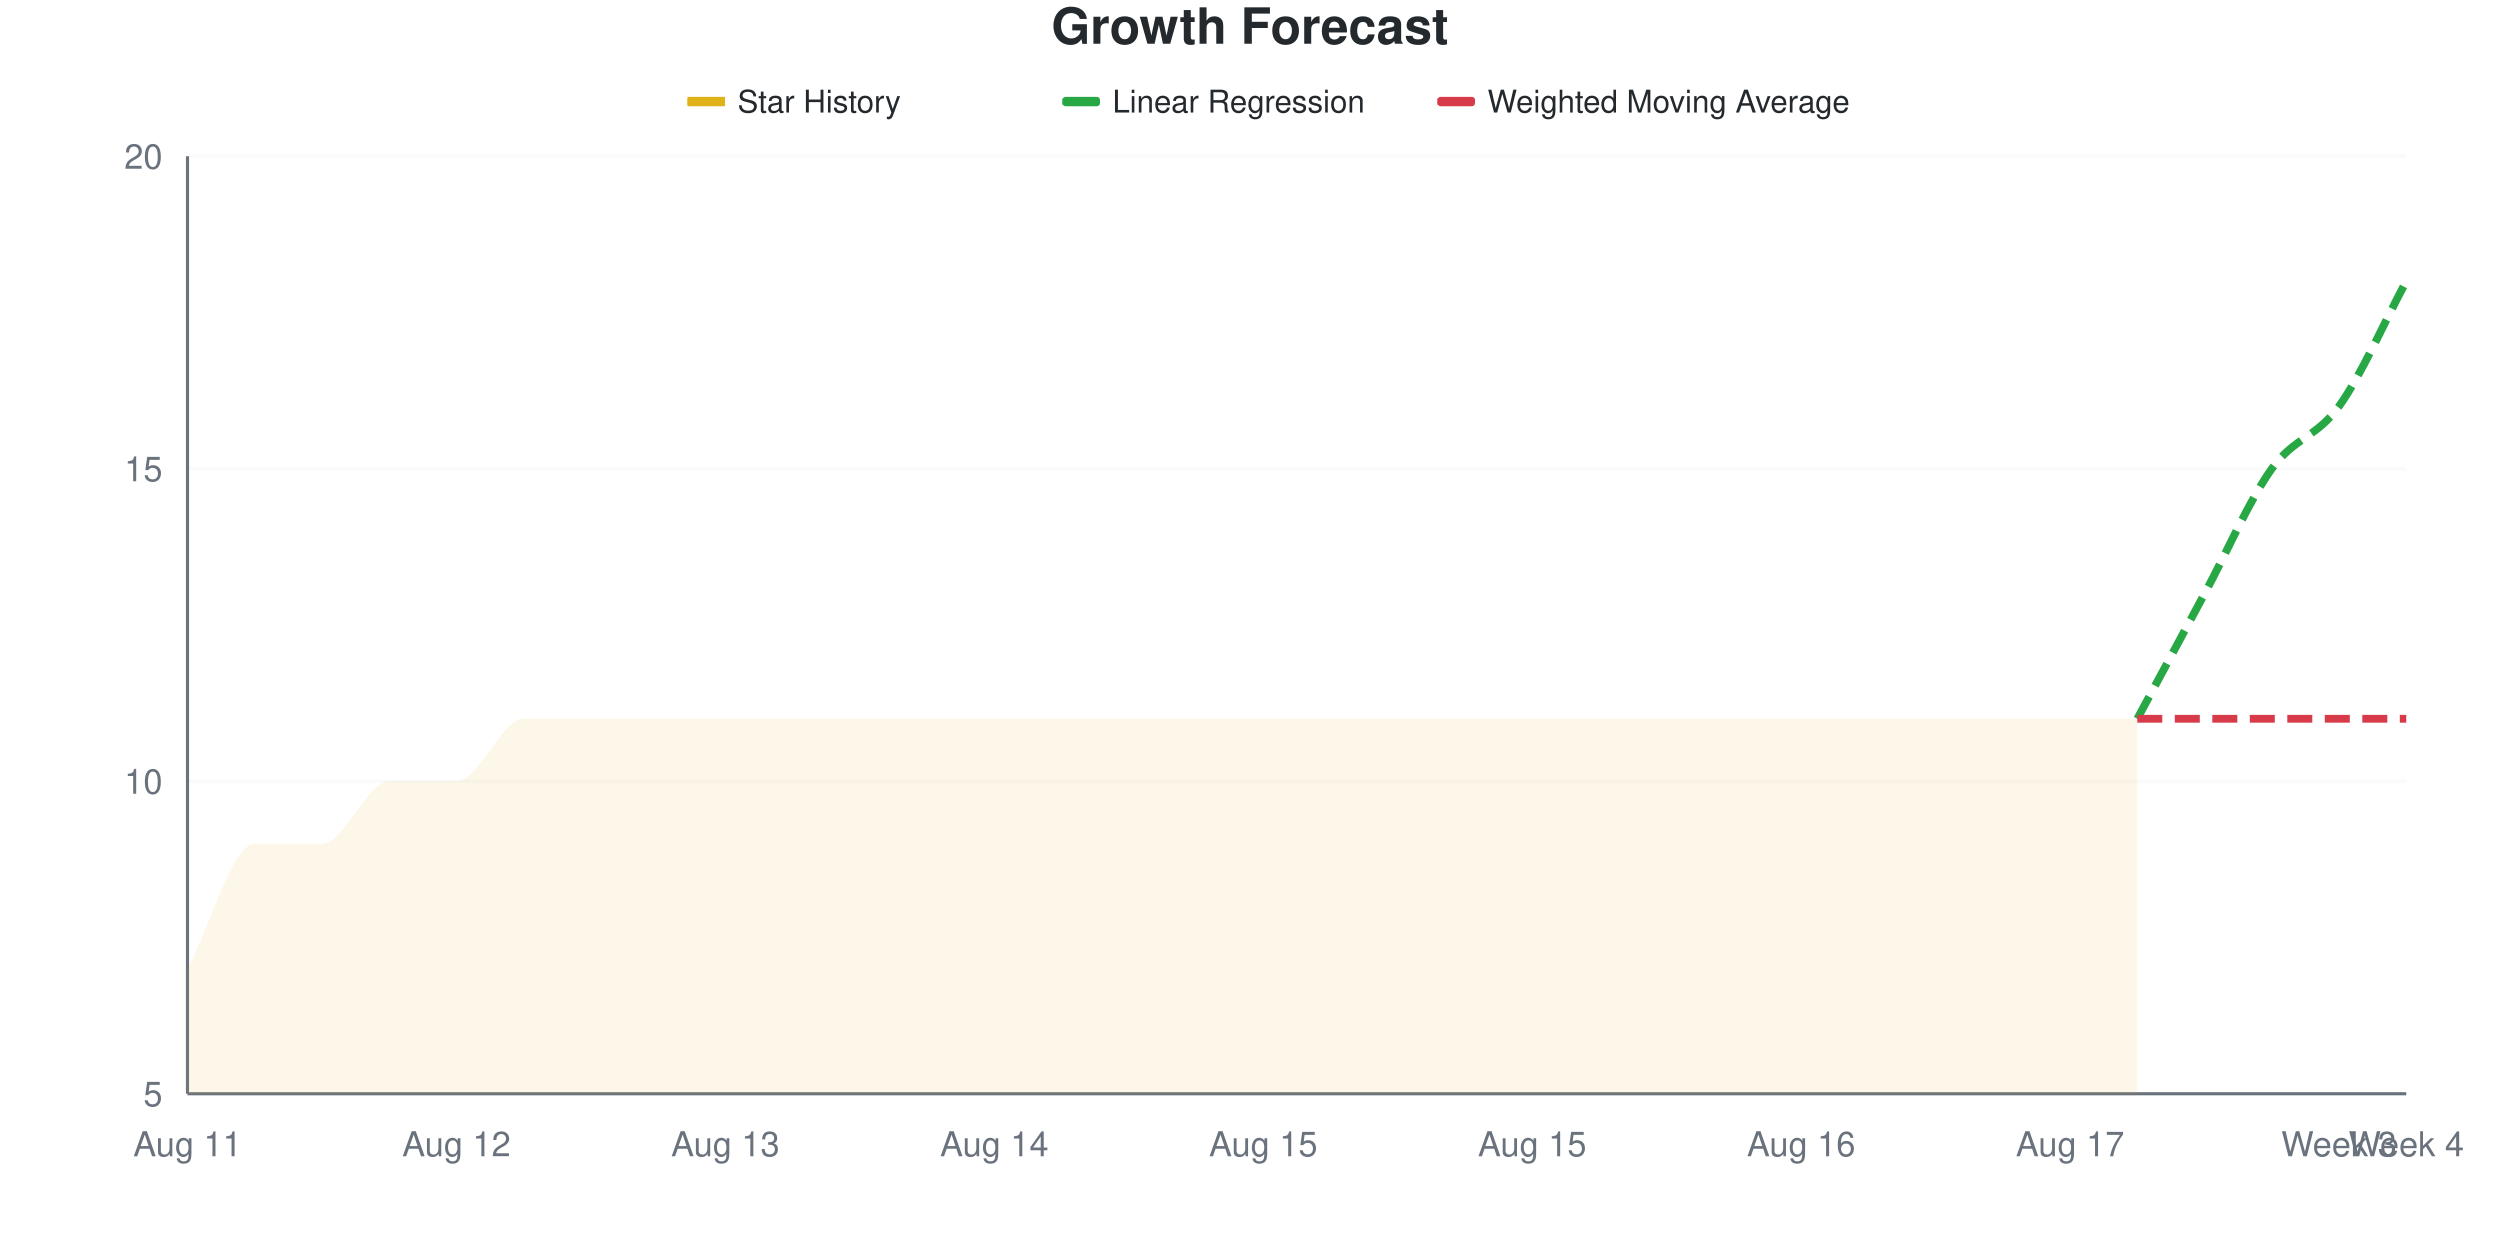
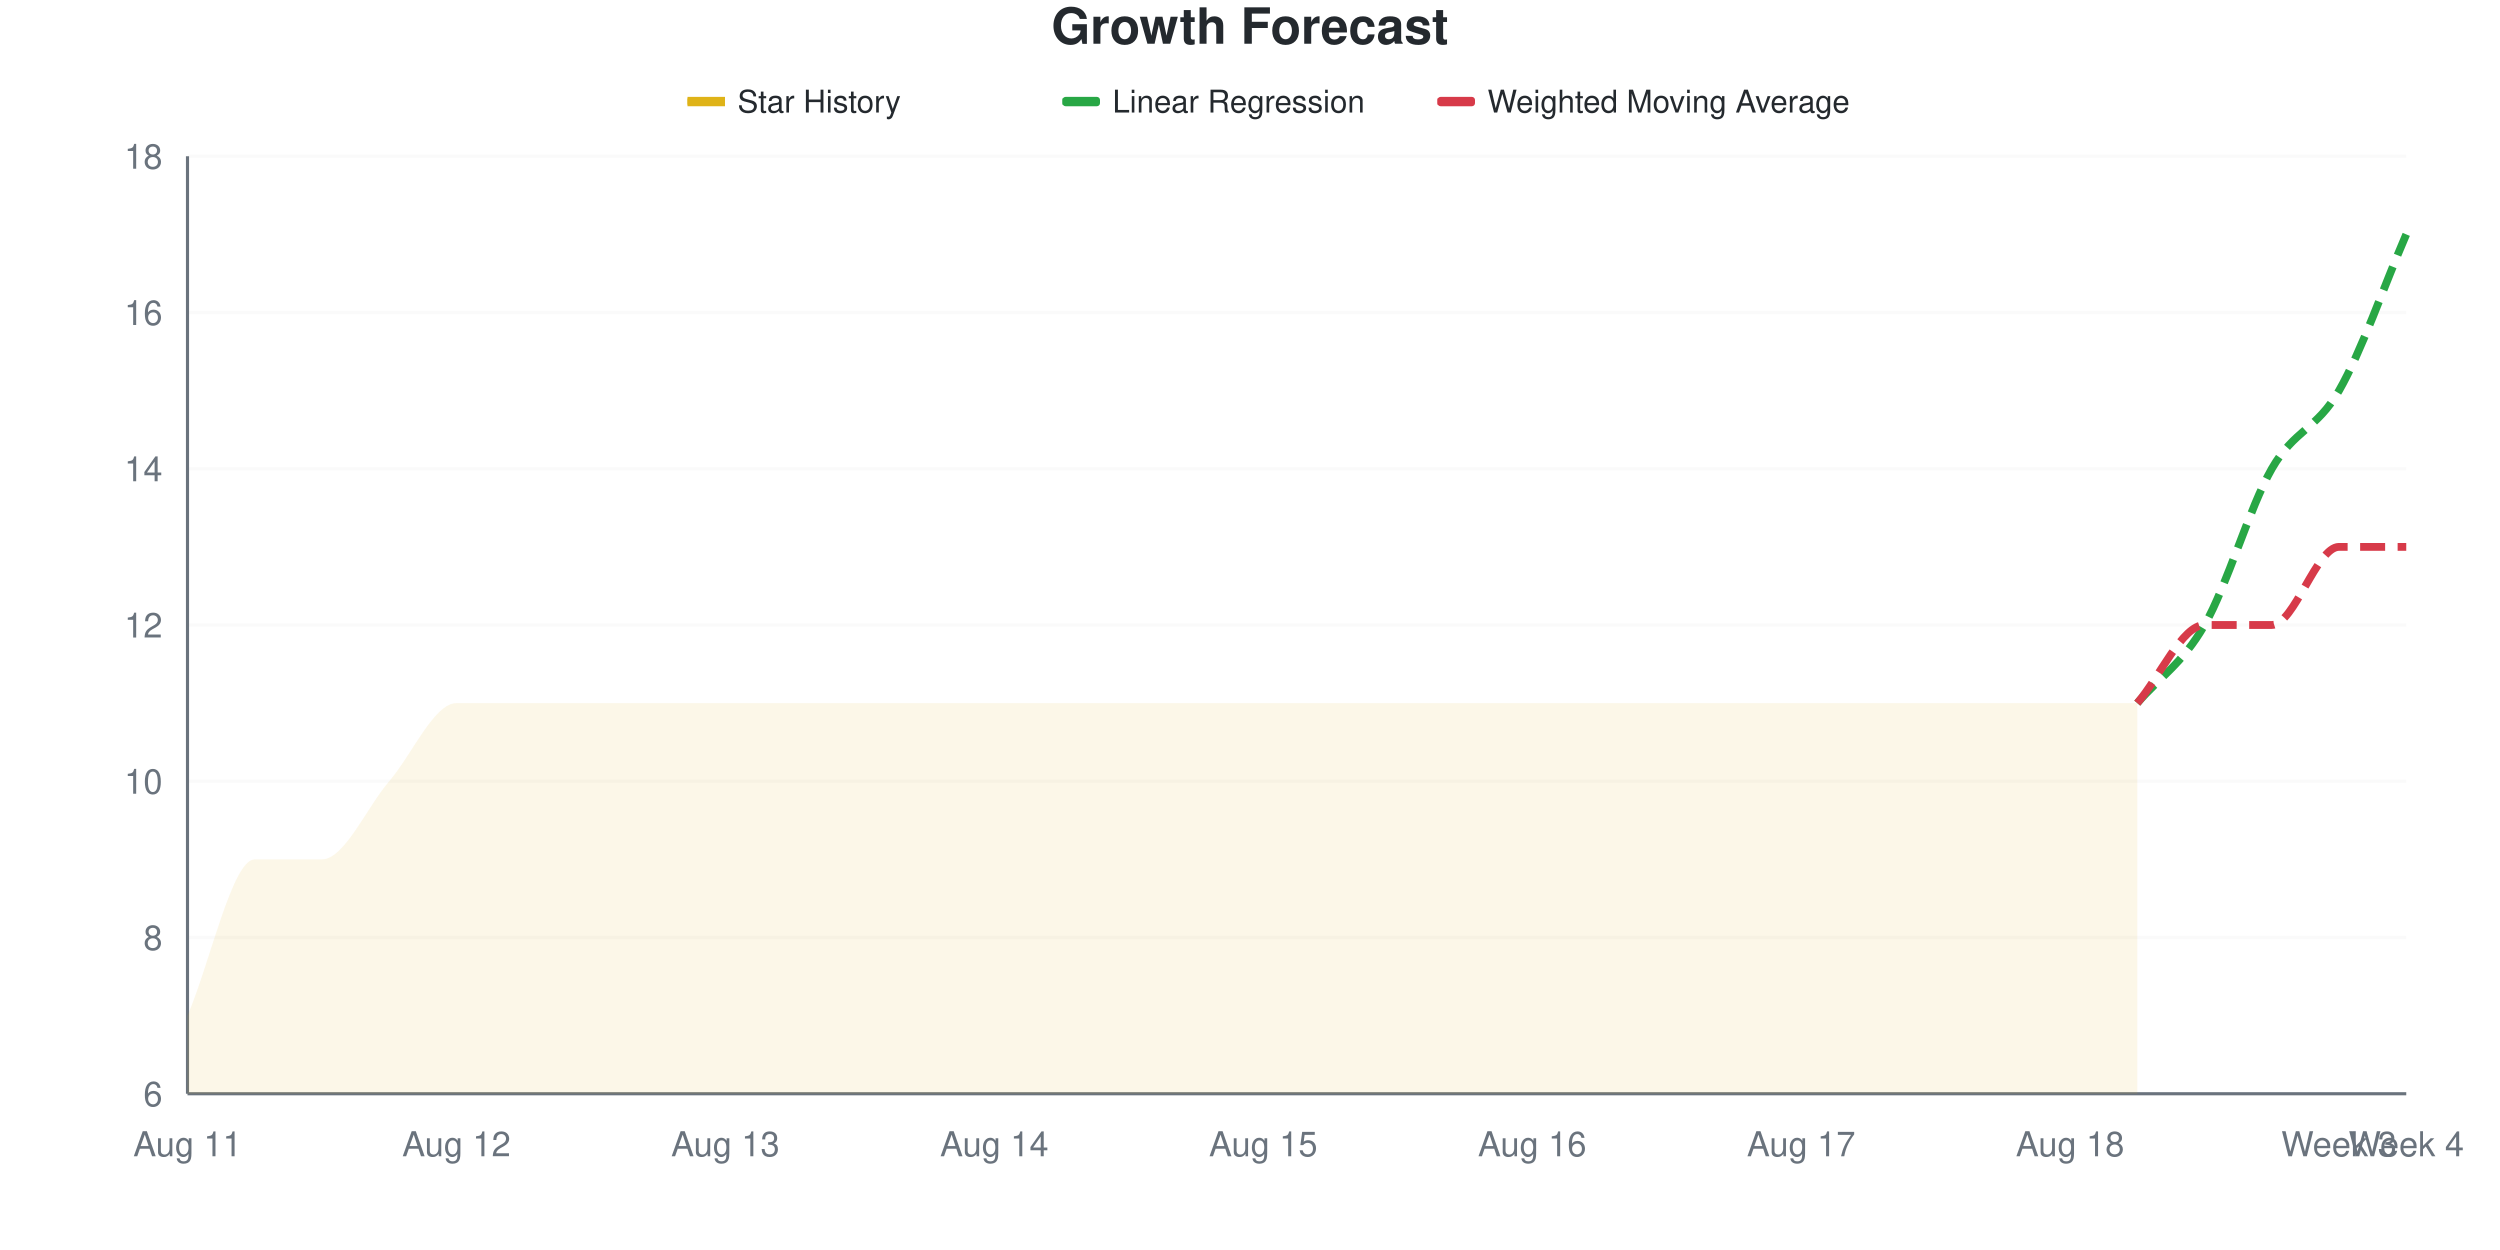
<svg xmlns="http://www.w3.org/2000/svg" viewBox="0 0 800 400" width="800" height="400">
  <style>
    @keyframes drawLine {
      to { stroke-dashoffset: 0; }
    }
    @keyframes fadeInPoint {
      from { opacity: 0; }
      to { opacity: 1; }
    }
    .data-line-0 {
-       stroke-dasharray: 1056;
-       stroke-dashoffset: 1056;
+       stroke-dasharray: 1058;
+       stroke-dashoffset: 1058;
      animation: drawLine 2s ease-out forwards;
    }
    .data-point {
      opacity: 0;
      animation: fadeInPoint 0.5s ease-out forwards;
    }
    .chart-bg { fill: #fff; }
    .chart-text { fill: #24292e; }
    .chart-muted { fill: #6a737d; }
    .chart-grid { stroke: #eee; }
    .chart-axis { stroke: #6a737d; }
    @media (prefers-color-scheme: dark) {
      .chart-bg { fill: #0d1117; }
      .chart-text { fill: #e6edf3; }
      .chart-muted { fill: #8b949e; }
      .chart-grid { stroke: #21262d; }
      .chart-axis { stroke: #8b949e; }
    }
  </style>
  <rect width="800" height="400" class="chart-bg" />
  <text x="400" y="14" text-anchor="middle" class="chart-text" font-size="16" font-weight="bold" font-family="-apple-system, BlinkMacSystemFont, 'Segoe UI', Helvetica, Arial, sans-serif">Growth Forecast</text>
  <g class="legend">
    <rect x="220" y="31" width="12" height="3" fill="#dfb317" />
    <line x1="220" y1="32.5" x2="232" y2="32.5" stroke="#dfb317" stroke-width="2" />
    <text x="236" y="36" class="chart-text" font-size="10" font-family="-apple-system, BlinkMacSystemFont, 'Segoe UI', Helvetica, Arial, sans-serif">Star History</text>
    <rect x="340" y="31" width="12" height="3" fill="#28a745" rx="1" />
    <line x1="340" y1="32.5" x2="352" y2="32.5" stroke="#28a745" stroke-width="2" stroke-dasharray="4,2" />
    <text x="356" y="36" class="chart-text" font-size="10" font-family="-apple-system, BlinkMacSystemFont, 'Segoe UI', Helvetica, Arial, sans-serif">Linear Regression</text>
    <rect x="460" y="31" width="12" height="3" fill="#d73a49" rx="1" />
    <line x1="460" y1="32.5" x2="472" y2="32.5" stroke="#d73a49" stroke-width="2" stroke-dasharray="4,2" />
    <text x="476" y="36" class="chart-text" font-size="10" font-family="-apple-system, BlinkMacSystemFont, 'Segoe UI', Helvetica, Arial, sans-serif">Weighted Moving Average</text>
  </g>
  <g class="grid">
    <line x1="60" y1="350" x2="770" y2="350" class="chart-grid" stroke-opacity="0.3" />
-     <text x="52" y="354" text-anchor="end" class="chart-muted" font-size="11" font-family="-apple-system, BlinkMacSystemFont, 'Segoe UI', Helvetica, Arial, sans-serif">5</text>
+     <text x="52" y="354" text-anchor="end" class="chart-muted" font-size="11" font-family="-apple-system, BlinkMacSystemFont, 'Segoe UI', Helvetica, Arial, sans-serif">6</text>
+     <line x1="60" y1="300" x2="770" y2="300" class="chart-grid" stroke-opacity="0.3" />
+     <text x="52" y="304" text-anchor="end" class="chart-muted" font-size="11" font-family="-apple-system, BlinkMacSystemFont, 'Segoe UI', Helvetica, Arial, sans-serif">8</text>
    <line x1="60" y1="250" x2="770" y2="250" class="chart-grid" stroke-opacity="0.3" />
    <text x="52" y="254" text-anchor="end" class="chart-muted" font-size="11" font-family="-apple-system, BlinkMacSystemFont, 'Segoe UI', Helvetica, Arial, sans-serif">10</text>
+     <line x1="60" y1="200" x2="770" y2="200" class="chart-grid" stroke-opacity="0.3" />
+     <text x="52" y="204" text-anchor="end" class="chart-muted" font-size="11" font-family="-apple-system, BlinkMacSystemFont, 'Segoe UI', Helvetica, Arial, sans-serif">12</text>
    <line x1="60" y1="150" x2="770" y2="150" class="chart-grid" stroke-opacity="0.3" />
-     <text x="52" y="154" text-anchor="end" class="chart-muted" font-size="11" font-family="-apple-system, BlinkMacSystemFont, 'Segoe UI', Helvetica, Arial, sans-serif">15</text>
+     <text x="52" y="154" text-anchor="end" class="chart-muted" font-size="11" font-family="-apple-system, BlinkMacSystemFont, 'Segoe UI', Helvetica, Arial, sans-serif">14</text>
+     <line x1="60" y1="100" x2="770" y2="100" class="chart-grid" stroke-opacity="0.3" />
+     <text x="52" y="104" text-anchor="end" class="chart-muted" font-size="11" font-family="-apple-system, BlinkMacSystemFont, 'Segoe UI', Helvetica, Arial, sans-serif">16</text>
    <line x1="60" y1="50" x2="770" y2="50" class="chart-grid" stroke-opacity="0.3" />
-     <text x="52" y="54" text-anchor="end" class="chart-muted" font-size="11" font-family="-apple-system, BlinkMacSystemFont, 'Segoe UI', Helvetica, Arial, sans-serif">20</text>
+     <text x="52" y="54" text-anchor="end" class="chart-muted" font-size="11" font-family="-apple-system, BlinkMacSystemFont, 'Segoe UI', Helvetica, Arial, sans-serif">18</text>
  </g>
  <g class="milestones">
    
  </g>
  <g class="x-axis">
    <text x="60" y="370" text-anchor="middle" class="chart-muted" font-size="11" font-family="-apple-system, BlinkMacSystemFont, 'Segoe UI', Helvetica, Arial, sans-serif">Aug 11</text>
    <text x="146.061" y="370" text-anchor="middle" class="chart-muted" font-size="11" font-family="-apple-system, BlinkMacSystemFont, 'Segoe UI', Helvetica, Arial, sans-serif">Aug 12</text>
    <text x="232.121" y="370" text-anchor="middle" class="chart-muted" font-size="11" font-family="-apple-system, BlinkMacSystemFont, 'Segoe UI', Helvetica, Arial, sans-serif">Aug 13</text>
    <text x="318.182" y="370" text-anchor="middle" class="chart-muted" font-size="11" font-family="-apple-system, BlinkMacSystemFont, 'Segoe UI', Helvetica, Arial, sans-serif">Aug 14</text>
    <text x="404.242" y="370" text-anchor="middle" class="chart-muted" font-size="11" font-family="-apple-system, BlinkMacSystemFont, 'Segoe UI', Helvetica, Arial, sans-serif">Aug 15</text>
-     <text x="490.303" y="370" text-anchor="middle" class="chart-muted" font-size="11" font-family="-apple-system, BlinkMacSystemFont, 'Segoe UI', Helvetica, Arial, sans-serif">Aug 15</text>
-     <text x="576.364" y="370" text-anchor="middle" class="chart-muted" font-size="11" font-family="-apple-system, BlinkMacSystemFont, 'Segoe UI', Helvetica, Arial, sans-serif">Aug 16</text>
-     <text x="662.424" y="370" text-anchor="middle" class="chart-muted" font-size="11" font-family="-apple-system, BlinkMacSystemFont, 'Segoe UI', Helvetica, Arial, sans-serif">Aug 17</text>
+     <text x="490.303" y="370" text-anchor="middle" class="chart-muted" font-size="11" font-family="-apple-system, BlinkMacSystemFont, 'Segoe UI', Helvetica, Arial, sans-serif">Aug 16</text>
+     <text x="576.364" y="370" text-anchor="middle" class="chart-muted" font-size="11" font-family="-apple-system, BlinkMacSystemFont, 'Segoe UI', Helvetica, Arial, sans-serif">Aug 17</text>
+     <text x="662.424" y="370" text-anchor="middle" class="chart-muted" font-size="11" font-family="-apple-system, BlinkMacSystemFont, 'Segoe UI', Helvetica, Arial, sans-serif">Aug 18</text>
    <text x="748.485" y="370" text-anchor="middle" class="chart-muted" font-size="11" font-family="-apple-system, BlinkMacSystemFont, 'Segoe UI', Helvetica, Arial, sans-serif">Week 3</text>
    <text x="770" y="370" text-anchor="middle" class="chart-muted" font-size="11" font-family="-apple-system, BlinkMacSystemFont, 'Segoe UI', Helvetica, Arial, sans-serif">Week 4</text>
  </g>
  <line x1="60" y1="50" x2="60" y2="350" class="chart-axis" stroke-width="1" />
  <line x1="60" y1="350" x2="770" y2="350" class="chart-axis" stroke-width="1" />
-   <path d="M60,350 L60,310 C67.172,296.667 74.343,270 81.515,270 C88.687,270 95.859,270 103.03,270 C110.202,270 117.374,250 124.545,250 C131.717,250 138.889,250 146.061,250 C153.232,250 160.404,230 167.576,230 C174.747,230 181.919,230 189.091,230 C196.263,230 203.434,230 210.606,230 C217.778,230 224.949,230 232.121,230 C239.293,230 246.465,230 253.636,230 C260.808,230 267.98,230 275.152,230 C282.323,230 289.495,230 296.667,230 C303.838,230 311.01,230 318.182,230 C325.354,230 332.525,230 339.697,230 C346.869,230 354.04,230 361.212,230 C368.384,230 375.556,230 382.727,230 C389.899,230 397.071,230 404.242,230 C411.414,230 418.586,230 425.758,230 C432.929,230 440.101,230 447.273,230 C454.444,230 461.616,230 468.788,230 C475.96,230 483.131,230 490.303,230 C497.475,230 504.646,230 511.818,230 C518.99,230 526.162,230 533.333,230 C540.505,230 547.677,230 554.848,230 C562.02,230 569.192,230 576.364,230 C583.535,230 590.707,230 597.879,230 C605.051,230 612.222,230 619.394,230 C626.566,230 633.737,230 640.909,230 C648.081,230 655.253,230 662.424,230 C669.596,230 676.768,230 683.939,230 L683.939,350 L60,350 Z" fill="#dfb317" fill-opacity="0.1" />
-   <path d="M60,350 L60,310 C67.172,296.667 74.343,270 81.515,270 C88.687,270 95.859,270 103.03,270 C110.202,270 117.374,250 124.545,250 C131.717,250 138.889,250 146.061,250 C153.232,250 160.404,230 167.576,230 C174.747,230 181.919,230 189.091,230 C196.263,230 203.434,230 210.606,230 C217.778,230 224.949,230 232.121,230 C239.293,230 246.465,230 253.636,230 C260.808,230 267.98,230 275.152,230 C282.323,230 289.495,230 296.667,230 C303.838,230 311.01,230 318.182,230 C325.354,230 332.525,230 339.697,230 C346.869,230 354.04,230 361.212,230 C368.384,230 375.556,230 382.727,230 C389.899,230 397.071,230 404.242,230 C411.414,230 418.586,230 425.758,230 C432.929,230 440.101,230 447.273,230 C454.444,230 461.616,230 468.788,230 C475.96,230 483.131,230 490.303,230 C497.475,230 504.646,230 511.818,230 C518.99,230 526.162,230 533.333,230 C540.505,230 547.677,230 554.848,230 C562.02,230 569.192,230 576.364,230 C583.535,230 590.707,230 597.879,230 C605.051,230 612.222,230 619.394,230 C626.566,230 633.737,230 640.909,230 C648.081,230 655.253,230 662.424,230 C669.596,230 676.768,230 683.939,230" fill="none" stroke="#dfb317" stroke-width="2.5" class="data-line-0" />
-   <path d="M683.939,230 C691.111,216.667 698.283,203.333 705.455,190 C712.626,176.667 719.798,160 726.97,150 C734.141,140 741.313,140 748.485,130 C755.657,120 762.828,103.333 770,90" fill="none" stroke="#28a745" stroke-width="2.5" stroke-dasharray="8,4" />
-   <path d="M683.939,230 C691.111,230 698.283,230 705.455,230 C712.626,230 719.798,230 726.97,230 C734.141,230 741.313,230 748.485,230 C755.657,230 762.828,230 770,230" fill="none" stroke="#d73a49" stroke-width="2.5" stroke-dasharray="8,4" />
+   <path d="M60,350 L60,325 C67.172,308.333 74.343,275 81.515,275 C88.687,275 95.859,275 103.03,275 C110.202,275 117.374,258.333 124.545,250 C131.717,241.667 138.889,225 146.061,225 C153.232,225 160.404,225 167.576,225 C174.747,225 181.919,225 189.091,225 C196.263,225 203.434,225 210.606,225 C217.778,225 224.949,225 232.121,225 C239.293,225 246.465,225 253.636,225 C260.808,225 267.98,225 275.152,225 C282.323,225 289.495,225 296.667,225 C303.838,225 311.01,225 318.182,225 C325.354,225 332.525,225 339.697,225 C346.869,225 354.04,225 361.212,225 C368.384,225 375.556,225 382.727,225 C389.899,225 397.071,225 404.242,225 C411.414,225 418.586,225 425.758,225 C432.929,225 440.101,225 447.273,225 C454.444,225 461.616,225 468.788,225 C475.96,225 483.131,225 490.303,225 C497.475,225 504.646,225 511.818,225 C518.99,225 526.162,225 533.333,225 C540.505,225 547.677,225 554.848,225 C562.02,225 569.192,225 576.364,225 C583.535,225 590.707,225 597.879,225 C605.051,225 612.222,225 619.394,225 C626.566,225 633.737,225 640.909,225 C648.081,225 655.253,225 662.424,225 C669.596,225 676.768,225 683.939,225 L683.939,350 L60,350 Z" fill="#dfb317" fill-opacity="0.1" />
+   <path d="M60,350 L60,325 C67.172,308.333 74.343,275 81.515,275 C88.687,275 95.859,275 103.03,275 C110.202,275 117.374,258.333 124.545,250 C131.717,241.667 138.889,225 146.061,225 C153.232,225 160.404,225 167.576,225 C174.747,225 181.919,225 189.091,225 C196.263,225 203.434,225 210.606,225 C217.778,225 224.949,225 232.121,225 C239.293,225 246.465,225 253.636,225 C260.808,225 267.98,225 275.152,225 C282.323,225 289.495,225 296.667,225 C303.838,225 311.01,225 318.182,225 C325.354,225 332.525,225 339.697,225 C346.869,225 354.04,225 361.212,225 C368.384,225 375.556,225 382.727,225 C389.899,225 397.071,225 404.242,225 C411.414,225 418.586,225 425.758,225 C432.929,225 440.101,225 447.273,225 C454.444,225 461.616,225 468.788,225 C475.96,225 483.131,225 490.303,225 C497.475,225 504.646,225 511.818,225 C518.99,225 526.162,225 533.333,225 C540.505,225 547.677,225 554.848,225 C562.02,225 569.192,225 576.364,225 C583.535,225 590.707,225 597.879,225 C605.051,225 612.222,225 619.394,225 C626.566,225 633.737,225 640.909,225 C648.081,225 655.253,225 662.424,225 C669.596,225 676.768,225 683.939,225" fill="none" stroke="#dfb317" stroke-width="2.5" class="data-line-0" />
+   <path d="M683.939,225 C691.111,216.667 698.283,212.5 705.455,200 C712.626,187.5 719.798,162.5 726.97,150 C734.141,137.5 741.313,137.5 748.485,125 C755.657,112.5 762.828,91.667 770,75" fill="none" stroke="#28a745" stroke-width="2.5" stroke-dasharray="8,4" />
+   <path d="M683.939,225 C691.111,216.667 698.283,200 705.455,200 C712.626,200 719.798,200 726.97,200 C734.141,200 741.313,175 748.485,175 C755.657,175 762.828,175 770,175" fill="none" stroke="#d73a49" stroke-width="2.5" stroke-dasharray="8,4" />
  <g class="points">
-     <circle cx="60" cy="310" r="4" fill="#dfb317" class="data-point" style="animation-delay: 1.50s" />
-     <circle cx="81.515" cy="270" r="4" fill="#dfb317" class="data-point" style="animation-delay: 1.55s" />
-     <circle cx="103.03" cy="270" r="4" fill="#dfb317" class="data-point" style="animation-delay: 1.60s" />
+     <circle cx="60" cy="325" r="4" fill="#dfb317" class="data-point" style="animation-delay: 1.50s" />
+     <circle cx="81.515" cy="275" r="4" fill="#dfb317" class="data-point" style="animation-delay: 1.55s" />
+     <circle cx="103.03" cy="275" r="4" fill="#dfb317" class="data-point" style="animation-delay: 1.60s" />
    <circle cx="124.545" cy="250" r="4" fill="#dfb317" class="data-point" style="animation-delay: 1.65s" />
-     <circle cx="146.061" cy="250" r="4" fill="#dfb317" class="data-point" style="animation-delay: 1.70s" />
-     <circle cx="167.576" cy="230" r="4" fill="#dfb317" class="data-point" style="animation-delay: 1.75s" />
-     <circle cx="189.091" cy="230" r="4" fill="#dfb317" class="data-point" style="animation-delay: 1.80s" />
-     <circle cx="210.606" cy="230" r="4" fill="#dfb317" class="data-point" style="animation-delay: 1.85s" />
-     <circle cx="232.121" cy="230" r="4" fill="#dfb317" class="data-point" style="animation-delay: 1.90s" />
-     <circle cx="253.636" cy="230" r="4" fill="#dfb317" class="data-point" style="animation-delay: 1.95s" />
-     <circle cx="275.152" cy="230" r="4" fill="#dfb317" class="data-point" style="animation-delay: 2.00s" />
-     <circle cx="296.667" cy="230" r="4" fill="#dfb317" class="data-point" style="animation-delay: 2.05s" />
-     <circle cx="318.182" cy="230" r="4" fill="#dfb317" class="data-point" style="animation-delay: 2.10s" />
-     <circle cx="339.697" cy="230" r="4" fill="#dfb317" class="data-point" style="animation-delay: 2.15s" />
-     <circle cx="361.212" cy="230" r="4" fill="#dfb317" class="data-point" style="animation-delay: 2.20s" />
-     <circle cx="382.727" cy="230" r="4" fill="#dfb317" class="data-point" style="animation-delay: 2.25s" />
-     <circle cx="404.242" cy="230" r="4" fill="#dfb317" class="data-point" style="animation-delay: 2.30s" />
-     <circle cx="425.758" cy="230" r="4" fill="#dfb317" class="data-point" style="animation-delay: 2.35s" />
-     <circle cx="447.273" cy="230" r="4" fill="#dfb317" class="data-point" style="animation-delay: 2.40s" />
-     <circle cx="468.788" cy="230" r="4" fill="#dfb317" class="data-point" style="animation-delay: 2.45s" />
-     <circle cx="490.303" cy="230" r="4" fill="#dfb317" class="data-point" style="animation-delay: 2.50s" />
-     <circle cx="511.818" cy="230" r="4" fill="#dfb317" class="data-point" style="animation-delay: 2.55s" />
-     <circle cx="533.333" cy="230" r="4" fill="#dfb317" class="data-point" style="animation-delay: 2.60s" />
-     <circle cx="554.848" cy="230" r="4" fill="#dfb317" class="data-point" style="animation-delay: 2.65s" />
-     <circle cx="576.364" cy="230" r="4" fill="#dfb317" class="data-point" style="animation-delay: 2.70s" />
-     <circle cx="597.879" cy="230" r="4" fill="#dfb317" class="data-point" style="animation-delay: 2.75s" />
-     <circle cx="619.394" cy="230" r="4" fill="#dfb317" class="data-point" style="animation-delay: 2.80s" />
-     <circle cx="640.909" cy="230" r="4" fill="#dfb317" class="data-point" style="animation-delay: 2.85s" />
-     <circle cx="662.424" cy="230" r="4" fill="#dfb317" class="data-point" style="animation-delay: 2.90s" />
-     <circle cx="683.939" cy="230" r="4" fill="#dfb317" class="data-point" style="animation-delay: 2.95s" />
+     <circle cx="146.061" cy="225" r="4" fill="#dfb317" class="data-point" style="animation-delay: 1.70s" />
+     <circle cx="167.576" cy="225" r="4" fill="#dfb317" class="data-point" style="animation-delay: 1.75s" />
+     <circle cx="189.091" cy="225" r="4" fill="#dfb317" class="data-point" style="animation-delay: 1.80s" />
+     <circle cx="210.606" cy="225" r="4" fill="#dfb317" class="data-point" style="animation-delay: 1.85s" />
+     <circle cx="232.121" cy="225" r="4" fill="#dfb317" class="data-point" style="animation-delay: 1.90s" />
+     <circle cx="253.636" cy="225" r="4" fill="#dfb317" class="data-point" style="animation-delay: 1.95s" />
+     <circle cx="275.152" cy="225" r="4" fill="#dfb317" class="data-point" style="animation-delay: 2.00s" />
+     <circle cx="296.667" cy="225" r="4" fill="#dfb317" class="data-point" style="animation-delay: 2.05s" />
+     <circle cx="318.182" cy="225" r="4" fill="#dfb317" class="data-point" style="animation-delay: 2.10s" />
+     <circle cx="339.697" cy="225" r="4" fill="#dfb317" class="data-point" style="animation-delay: 2.15s" />
+     <circle cx="361.212" cy="225" r="4" fill="#dfb317" class="data-point" style="animation-delay: 2.20s" />
+     <circle cx="382.727" cy="225" r="4" fill="#dfb317" class="data-point" style="animation-delay: 2.25s" />
+     <circle cx="404.242" cy="225" r="4" fill="#dfb317" class="data-point" style="animation-delay: 2.30s" />
+     <circle cx="425.758" cy="225" r="4" fill="#dfb317" class="data-point" style="animation-delay: 2.35s" />
+     <circle cx="447.273" cy="225" r="4" fill="#dfb317" class="data-point" style="animation-delay: 2.40s" />
+     <circle cx="468.788" cy="225" r="4" fill="#dfb317" class="data-point" style="animation-delay: 2.45s" />
+     <circle cx="490.303" cy="225" r="4" fill="#dfb317" class="data-point" style="animation-delay: 2.50s" />
+     <circle cx="511.818" cy="225" r="4" fill="#dfb317" class="data-point" style="animation-delay: 2.55s" />
+     <circle cx="533.333" cy="225" r="4" fill="#dfb317" class="data-point" style="animation-delay: 2.60s" />
+     <circle cx="554.848" cy="225" r="4" fill="#dfb317" class="data-point" style="animation-delay: 2.65s" />
+     <circle cx="576.364" cy="225" r="4" fill="#dfb317" class="data-point" style="animation-delay: 2.70s" />
+     <circle cx="597.879" cy="225" r="4" fill="#dfb317" class="data-point" style="animation-delay: 2.75s" />
+     <circle cx="619.394" cy="225" r="4" fill="#dfb317" class="data-point" style="animation-delay: 2.80s" />
+     <circle cx="640.909" cy="225" r="4" fill="#dfb317" class="data-point" style="animation-delay: 2.85s" />
+     <circle cx="662.424" cy="225" r="4" fill="#dfb317" class="data-point" style="animation-delay: 2.90s" />
+     <circle cx="683.939" cy="225" r="4" fill="#dfb317" class="data-point" style="animation-delay: 2.95s" />
  </g>
</svg>
